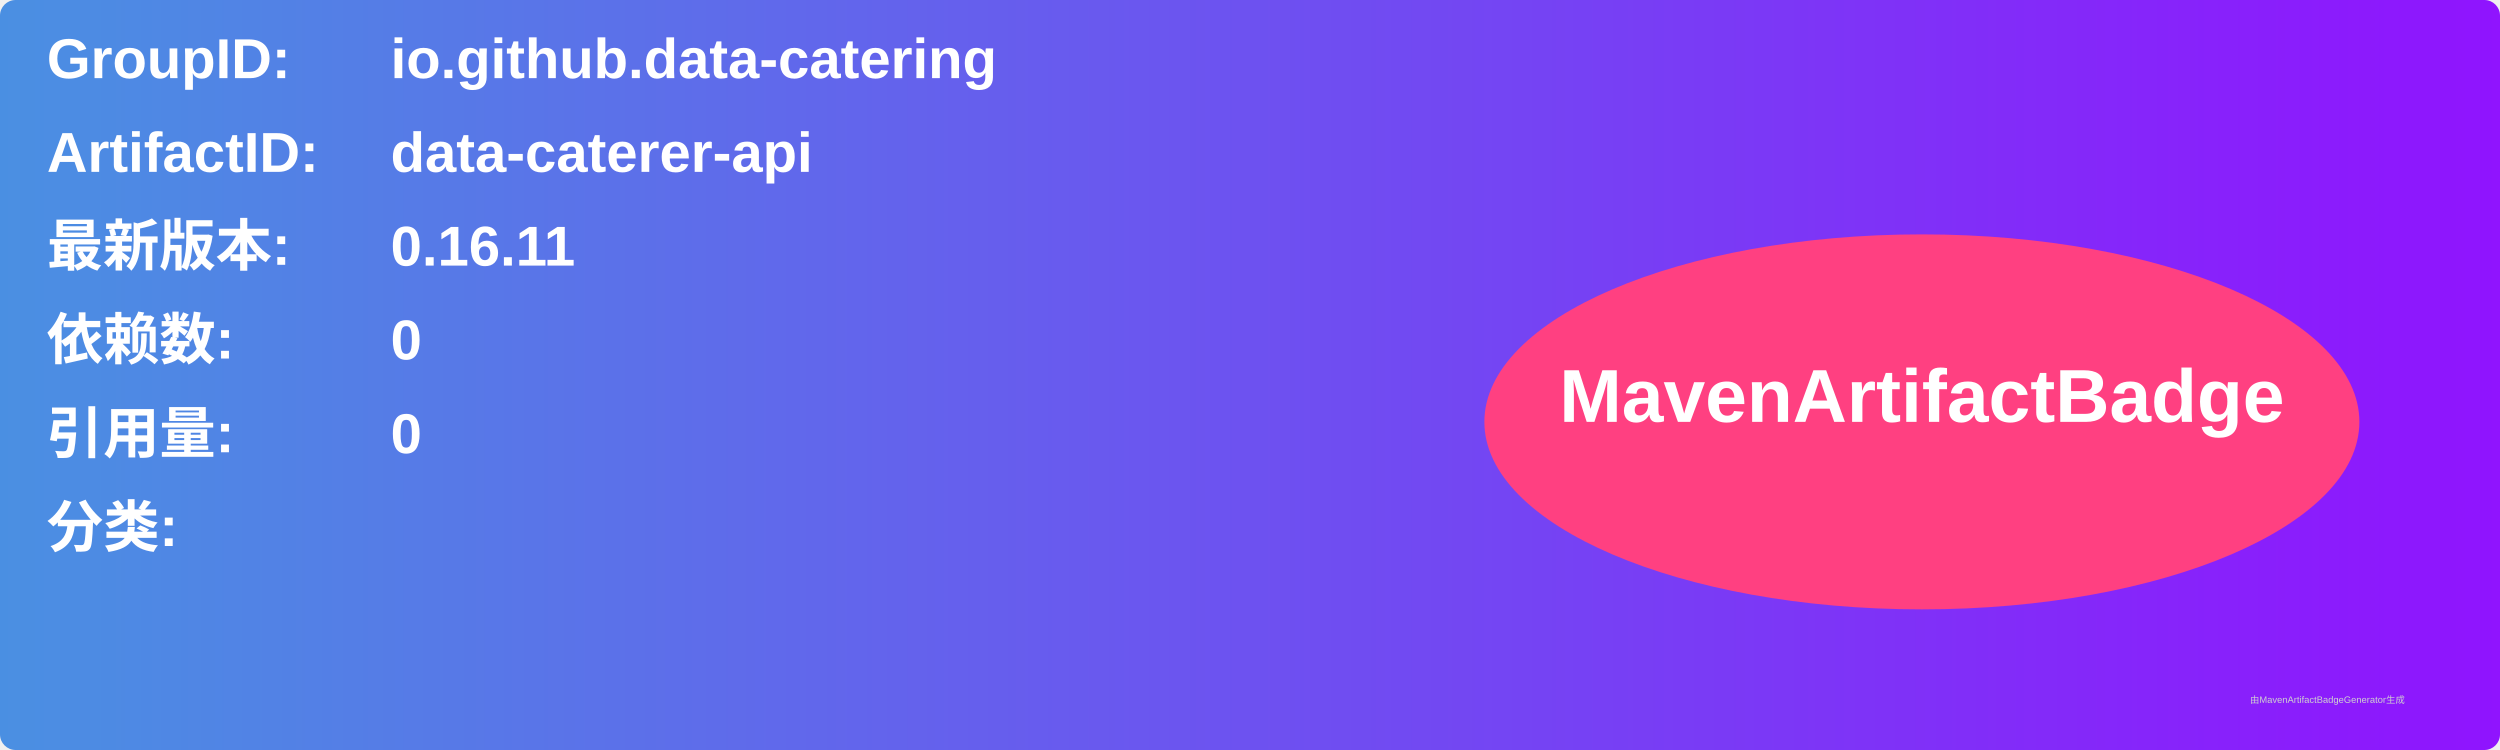
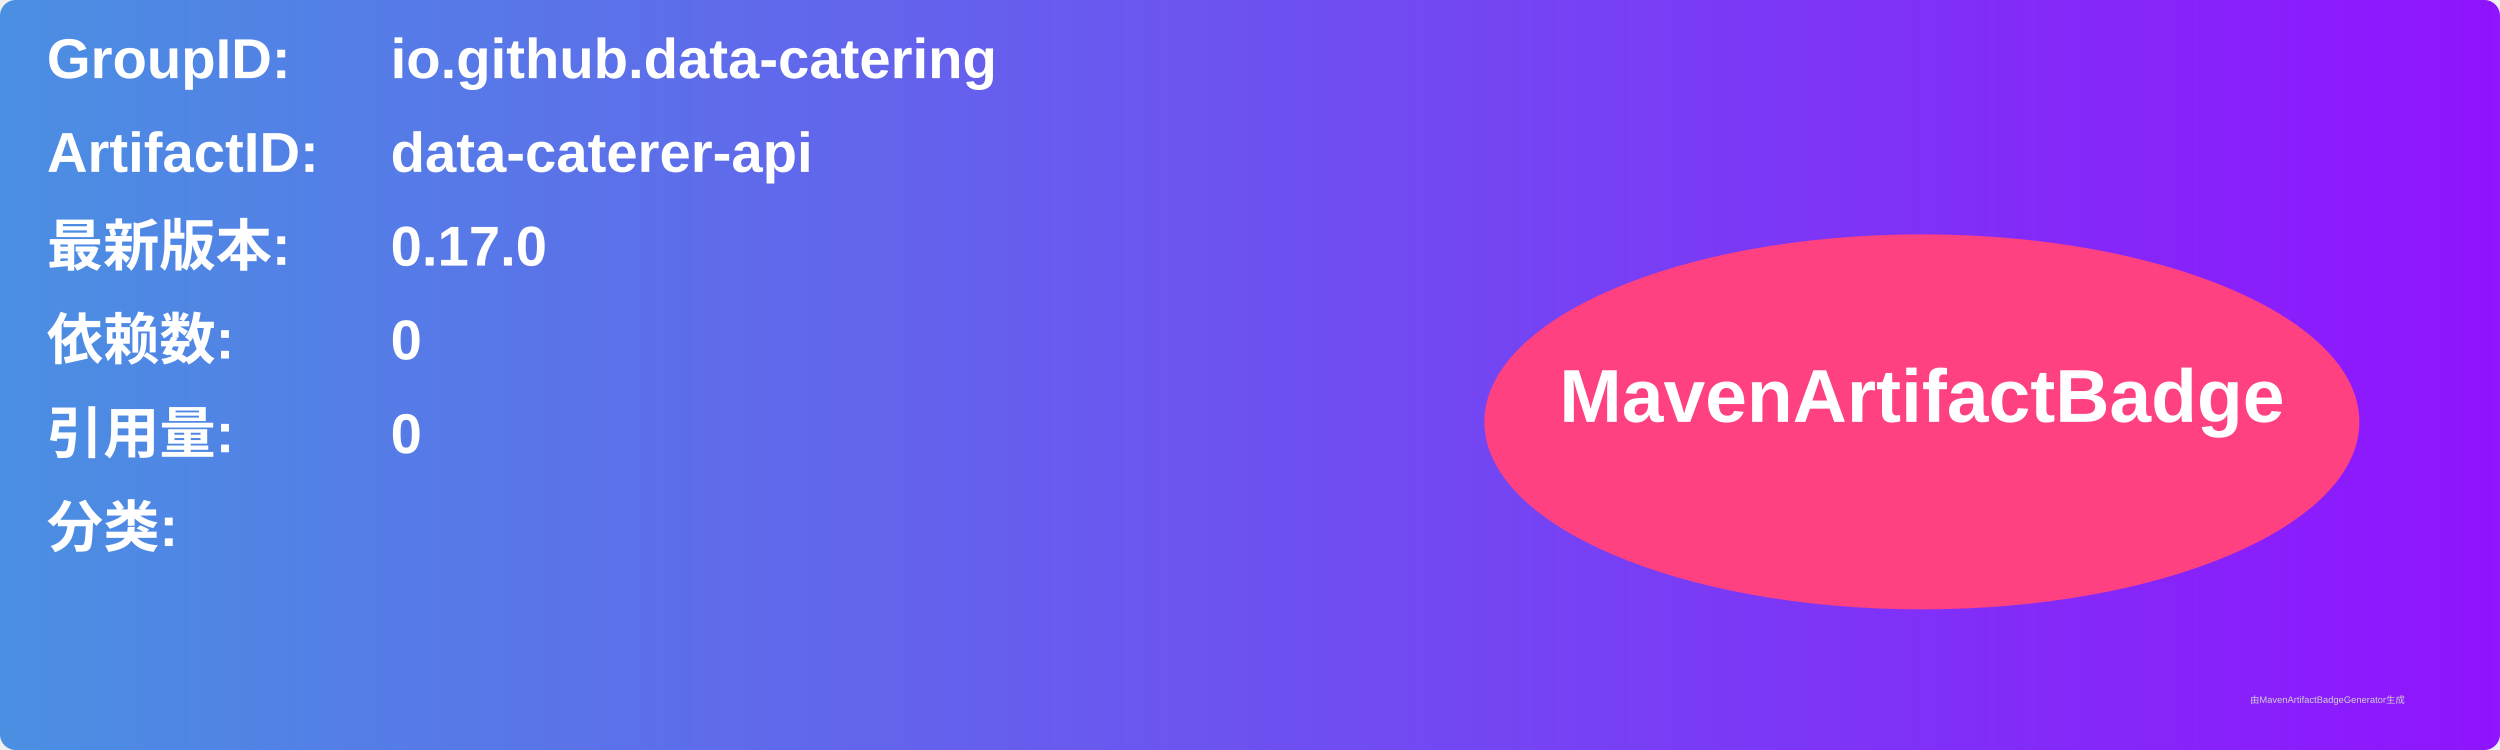
<svg xmlns="http://www.w3.org/2000/svg" width="800" height="240" viewBox="0 0 800 240">
  <linearGradient id="grad" x1="0%" y1="0%" x2="100%" y2="0%">
    <stop offset="0%" stop-color="#4a90e2" />
    <stop offset="100%" stop-color="#9013fe" />
  </linearGradient>
  <rect width="100%" height="100%" rx="5" ry="5" fill="url(#grad)" />
  <g transform="translate(15, 15)">
    <text x="0" y="10" font-family="Arial" font-size="18" fill="white" font-weight="bold" width="260">GroupID:</text>
    <text x="110" y="10" font-family="Arial" font-size="18" fill="white" font-weight="bold" width="460">io.github.data-catering</text>
    <text x="0" y="40" font-family="Arial" font-size="18" fill="white" font-weight="bold" width="260">ArtifactID:</text>
    <text x="110" y="40" font-family="Arial" font-size="18" fill="white" font-weight="bold" width="460">data-caterer-api</text>
    <text x="0" y="70" font-family="Arial" font-size="18" fill="white" font-weight="bold">最新版本:</text>
    <text x="110" y="70" font-family="Arial" font-size="18" fill="white" font-weight="bold">
-       <tspan font-weight="bold">0.16.11</tspan>
+       <tspan font-weight="bold">0.17.0</tspan>
    </text>
    <text x="0" y="100" font-family="Arial" font-size="18" fill="white" font-weight="bold">依赖数: </text>
    <text x="110" y="100" font-family="Arial" font-size="18" fill="white">
      <tspan font-weight="bold">0</tspan>
    </text>
    <text x="0" y="130" font-family="Arial" font-size="18" fill="white" font-weight="bold">引用量: </text>
    <text x="110" y="130" font-family="Arial" font-size="18" fill="white">
      <tspan font-weight="bold">0</tspan>
    </text>
    <text x="0" y="160" font-family="Arial" font-size="18" fill="white" font-weight="bold">分类:</text>
    <text x="10" y="190" font-family="Arial" font-size="10" fill="white">
      <tspan font-weight="bold" />
    </text>
    <ellipse cx="600" cy="120" rx="140" ry="60" fill="#ff4081" />
    <text x="600" y="120" text-anchor="middle" font-family="Arial" font-size="24" fill="white" font-weight="bold">MavenArtifactBadge</text>
  </g>
  <text x="720" y="225" font-family="Arial" font-size="3" fill="#d0d0d0">由MavenArtifactBadgeGenerator生成</text>
</svg>
